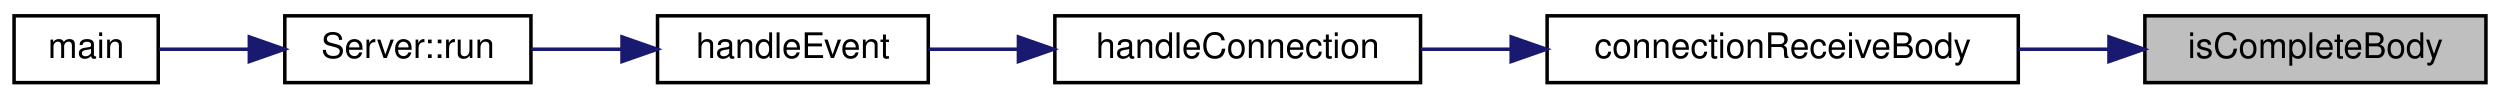
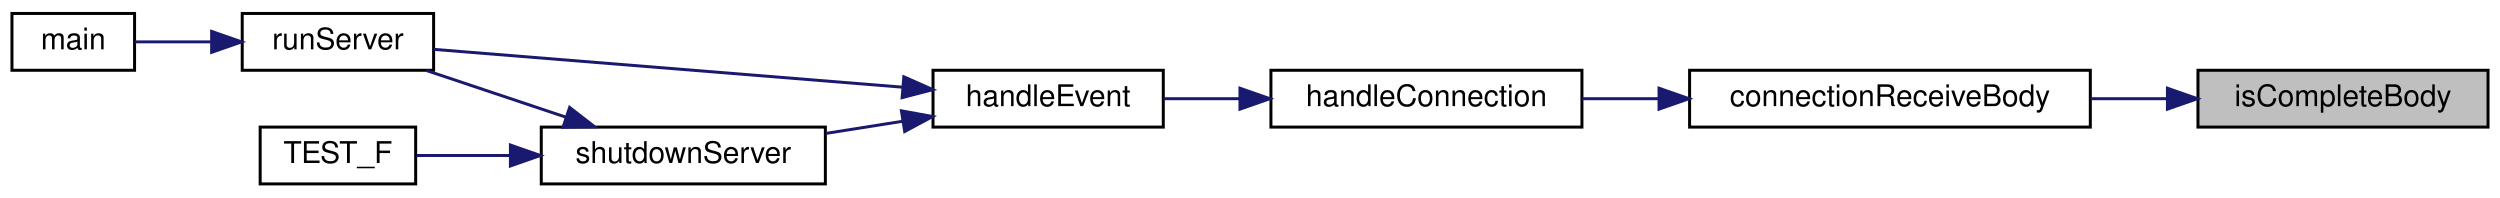
- <svg xmlns="http://www.w3.org/2000/svg" xmlns:xlink="http://www.w3.org/1999/xlink" width="711pt" height="28pt" viewBox="0.00 0.00 711.00 28.00">
-   <g id="graph0" class="graph" transform="scale(1 1) rotate(0) translate(4 24)">
+ <svg xmlns="http://www.w3.org/2000/svg" xmlns:xlink="http://www.w3.org/1999/xlink" width="836pt" height="66pt" viewBox="0.00 0.00 836.00 66.00">
+   <g id="graph0" class="graph" transform="scale(1 1) rotate(0) translate(4 62)">
    <g id="node1" class="node">
      <g id="a_node1">
        <a xlink:title="Checks if the HTTP request body has been completely received.">
-           <polygon fill="#bfbfbf" stroke="black" points="606,-0.5 606,-19.5 703,-19.5 703,-0.5 606,-0.5" />
-           <text text-anchor="middle" x="654.5" y="-7.5" font-family="Helvetica,sans-Serif" font-size="10.00">isCompleteBody</text>
+           <polygon fill="#bfbfbf" stroke="black" points="731,-19.5 731,-38.5 828,-38.5 828,-19.5 731,-19.5" />
+           <text text-anchor="middle" x="779.5" y="-26.5" font-family="Helvetica,sans-Serif" font-size="10.00">isCompleteBody</text>
        </a>
      </g>
    </g>
    <g id="node2" class="node">
      <g id="a_node2">
        <a xlink:href="_server_8hpp.html#a3f930db051b00ade521e2633cee948bd" target="_top" xlink:title="Receives the body of a connection.">
-           <polygon fill="none" stroke="black" points="436,-0.5 436,-19.5 570,-19.5 570,-0.5 436,-0.5" />
-           <text text-anchor="middle" x="503" y="-7.5" font-family="Helvetica,sans-Serif" font-size="10.00">connectionReceiveBody</text>
+           <polygon fill="none" stroke="black" points="561,-19.5 561,-38.5 695,-38.5 695,-19.5 561,-19.5" />
+           <text text-anchor="middle" x="628" y="-26.5" font-family="Helvetica,sans-Serif" font-size="10.00">connectionReceiveBody</text>
        </a>
      </g>
    </g>
    <g id="edge1" class="edge">
-       <path fill="none" stroke="midnightblue" d="M595.72,-10C587.32,-10 578.62,-10 570.07,-10" />
-       <polygon fill="midnightblue" stroke="midnightblue" points="595.79,-13.5 605.79,-10 595.79,-6.5 595.79,-13.5" />
+       <path fill="none" stroke="midnightblue" d="M720.72,-29C712.32,-29 703.62,-29 695.07,-29" />
+       <polygon fill="midnightblue" stroke="midnightblue" points="720.79,-32.5 730.79,-29 720.79,-25.5 720.79,-32.5" />
    </g>
    <g id="node3" class="node">
      <g id="a_node3">
        <a xlink:href="_server_8hpp.html#ac74673700d26f829e84f0b5011c35c94" target="_top" xlink:title="Handle a client connection.">
-           <polygon fill="none" stroke="black" points="296,-0.5 296,-19.5 400,-19.5 400,-0.5 296,-0.5" />
-           <text text-anchor="middle" x="348" y="-7.5" font-family="Helvetica,sans-Serif" font-size="10.00">handleConnection</text>
+           <polygon fill="none" stroke="black" points="421,-19.5 421,-38.5 525,-38.5 525,-19.5 421,-19.5" />
+           <text text-anchor="middle" x="473" y="-26.5" font-family="Helvetica,sans-Serif" font-size="10.00">handleConnection</text>
        </a>
      </g>
    </g>
    <g id="edge2" class="edge">
-       <path fill="none" stroke="midnightblue" d="M425.64,-10C416.98,-10 408.32,-10 400.1,-10" />
-       <polygon fill="midnightblue" stroke="midnightblue" points="425.78,-13.5 435.78,-10 425.78,-6.5 425.78,-13.5" />
+       <path fill="none" stroke="midnightblue" d="M550.64,-29C541.98,-29 533.32,-29 525.1,-29" />
+       <polygon fill="midnightblue" stroke="midnightblue" points="550.78,-32.5 560.78,-29 550.78,-25.5 550.78,-32.5" />
    </g>
    <g id="node4" class="node">
      <g id="a_node4">
        <a xlink:href="_server_8hpp.html#a4211c4d6b958979b39b3dfc8148c801a" target="_top" xlink:title="Accepts new connections or handles existing ones.">
-           <polygon fill="none" stroke="black" points="183,-0.5 183,-19.5 260,-19.5 260,-0.5 183,-0.5" />
-           <text text-anchor="middle" x="221.5" y="-7.5" font-family="Helvetica,sans-Serif" font-size="10.00">handleEvent</text>
+           <polygon fill="none" stroke="black" points="308,-19.5 308,-38.5 385,-38.5 385,-19.5 308,-19.5" />
+           <text text-anchor="middle" x="346.5" y="-26.5" font-family="Helvetica,sans-Serif" font-size="10.00">handleEvent</text>
        </a>
      </g>
    </g>
    <g id="edge3" class="edge">
-       <path fill="none" stroke="midnightblue" d="M285.49,-10C276.8,-10 268.1,-10 260.05,-10" />
-       <polygon fill="midnightblue" stroke="midnightblue" points="285.64,-13.5 295.64,-10 285.64,-6.5 285.64,-13.5" />
+       <path fill="none" stroke="midnightblue" d="M410.49,-29C401.8,-29 393.1,-29 385.05,-29" />
+       <polygon fill="midnightblue" stroke="midnightblue" points="410.64,-32.5 420.64,-29 410.64,-25.5 410.64,-32.5" />
    </g>
    <g id="node5" class="node">
      <g id="a_node5">
-         <a xlink:href="class_server.html#abb27d30b40a94326e3fd629d3b30b7d5" target="_top" xlink:title="Runs the main event loop.">
-           <polygon fill="none" stroke="black" points="77,-0.5 77,-19.5 147,-19.5 147,-0.5 77,-0.5" />
-           <text text-anchor="middle" x="112" y="-7.5" font-family="Helvetica,sans-Serif" font-size="10.00">Server::run</text>
+         <a xlink:href="_server_8hpp.html#ab66b27c2186daacb15a6b13dd43be31b" target="_top" xlink:title="Runs the main event loop with a server object.">
+           <polygon fill="none" stroke="black" points="77,-38.5 77,-57.5 141,-57.5 141,-38.5 77,-38.5" />
+           <text text-anchor="middle" x="109" y="-45.5" font-family="Helvetica,sans-Serif" font-size="10.00">runServer</text>
        </a>
      </g>
    </g>
    <g id="edge4" class="edge">
-       <path fill="none" stroke="midnightblue" d="M172.88,-10C164.22,-10 155.34,-10 147.16,-10" />
-       <polygon fill="midnightblue" stroke="midnightblue" points="172.9,-13.5 182.9,-10 172.9,-6.5 172.9,-13.5" />
+       <path fill="none" stroke="midnightblue" d="M297.73,-32.85C250.95,-36.63 181.04,-42.27 141.05,-45.49" />
+       <polygon fill="midnightblue" stroke="midnightblue" points="298.24,-36.32 307.92,-32.03 297.67,-29.35 298.24,-36.32" />
+     </g>
+     <g id="node7" class="node">
+       <g id="a_node7">
+         <a xlink:href="_server_8hpp.html#a115ecd76e344c1007bedc48b9bbdc0fa" target="_top" xlink:title="Performs a graceful shutdown of the server.">
+           <polygon fill="none" stroke="black" points="177,-0.5 177,-19.5 272,-19.5 272,-0.5 177,-0.5" />
+           <text text-anchor="middle" x="224.5" y="-7.5" font-family="Helvetica,sans-Serif" font-size="10.00">shutdownServer</text>
+         </a>
+       </g>
+     </g>
+     <g id="edge6" class="edge">
+       <path fill="none" stroke="midnightblue" d="M297.82,-21.45C289.42,-20.12 280.68,-18.74 272.3,-17.41" />
+       <polygon fill="midnightblue" stroke="midnightblue" points="297.44,-24.93 307.86,-23.04 298.53,-18.02 297.44,-24.93" />
    </g>
    <g id="node6" class="node">
      <g id="a_node6">
        <a xlink:href="main_8cpp.html#a3c04138a5bfe5d72780bb7e82a18e627" target="_top" xlink:title=" ">
-           <polygon fill="none" stroke="black" points="0,-0.5 0,-19.5 41,-19.5 41,-0.5 0,-0.5" />
-           <text text-anchor="middle" x="20.5" y="-7.5" font-family="Helvetica,sans-Serif" font-size="10.00">main</text>
+           <polygon fill="none" stroke="black" points="0,-38.5 0,-57.5 41,-57.5 41,-38.5 0,-38.5" />
+           <text text-anchor="middle" x="20.5" y="-45.5" font-family="Helvetica,sans-Serif" font-size="10.00">main</text>
        </a>
      </g>
    </g>
    <g id="edge5" class="edge">
-       <path fill="none" stroke="midnightblue" d="M66.85,-10C57.87,-10 48.85,-10 41.24,-10" />
-       <polygon fill="midnightblue" stroke="midnightblue" points="66.91,-13.5 76.91,-10 66.91,-6.5 66.91,-13.5" />
+       <path fill="none" stroke="midnightblue" d="M66.5,-48C57.64,-48 48.68,-48 41.11,-48" />
+       <polygon fill="midnightblue" stroke="midnightblue" points="66.77,-51.5 76.77,-48 66.77,-44.5 66.77,-51.5" />
+     </g>
+     <g id="edge7" class="edge">
+       <path fill="none" stroke="midnightblue" d="M185.19,-22.83C169.96,-27.92 152.74,-33.69 138.63,-38.41" />
+       <polygon fill="midnightblue" stroke="midnightblue" points="186.49,-26.08 194.86,-19.59 184.27,-19.44 186.49,-26.08" />
+     </g>
+     <g id="node8" class="node">
+       <g id="a_node8">
+         <a xlink:href="test__shutdown_server_8cpp.html#ac2c8b4566d61e62572e54d61350a3db2" target="_top" xlink:title=" ">
+           <polygon fill="none" stroke="black" points="83,-0.5 83,-19.5 135,-19.5 135,-0.5 83,-0.5" />
+           <text text-anchor="middle" x="109" y="-7.5" font-family="Helvetica,sans-Serif" font-size="10.00">TEST_F</text>
+         </a>
+       </g>
+     </g>
+     <g id="edge8" class="edge">
+       <path fill="none" stroke="midnightblue" d="M166.63,-10C155.63,-10 144.64,-10 135.3,-10" />
+       <polygon fill="midnightblue" stroke="midnightblue" points="166.68,-13.5 176.68,-10 166.68,-6.5 166.68,-13.5" />
    </g>
  </g>
</svg>
